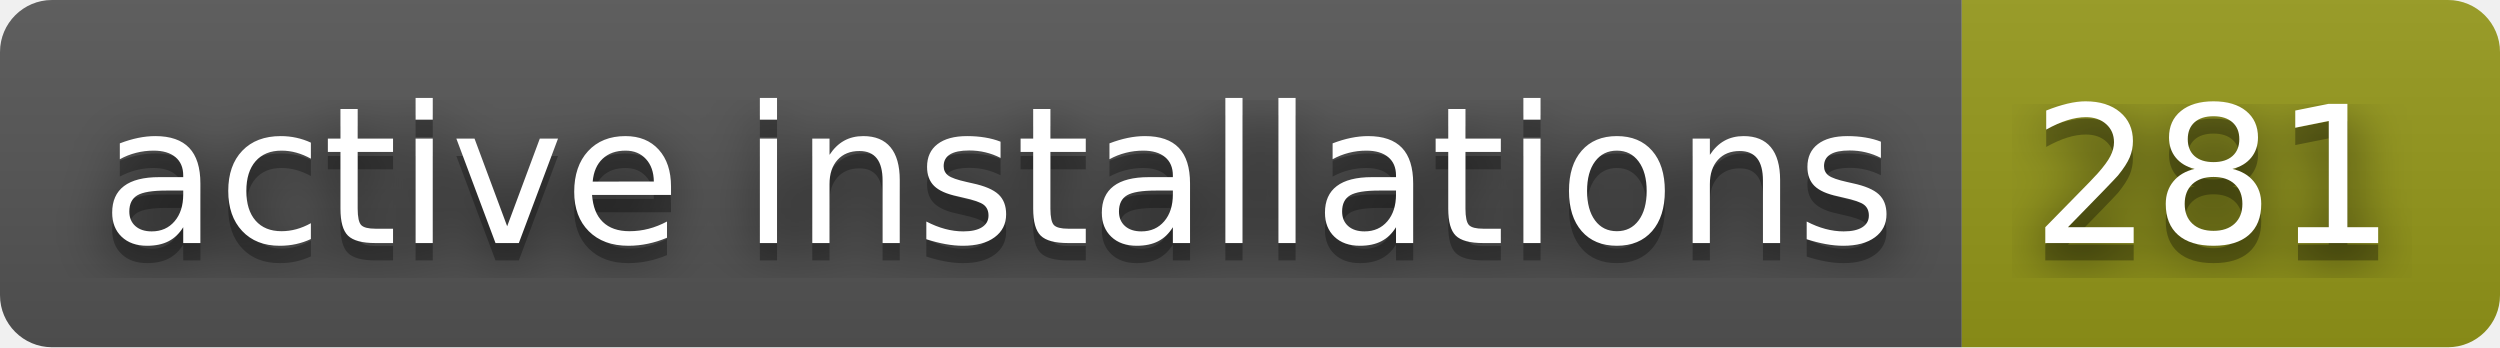
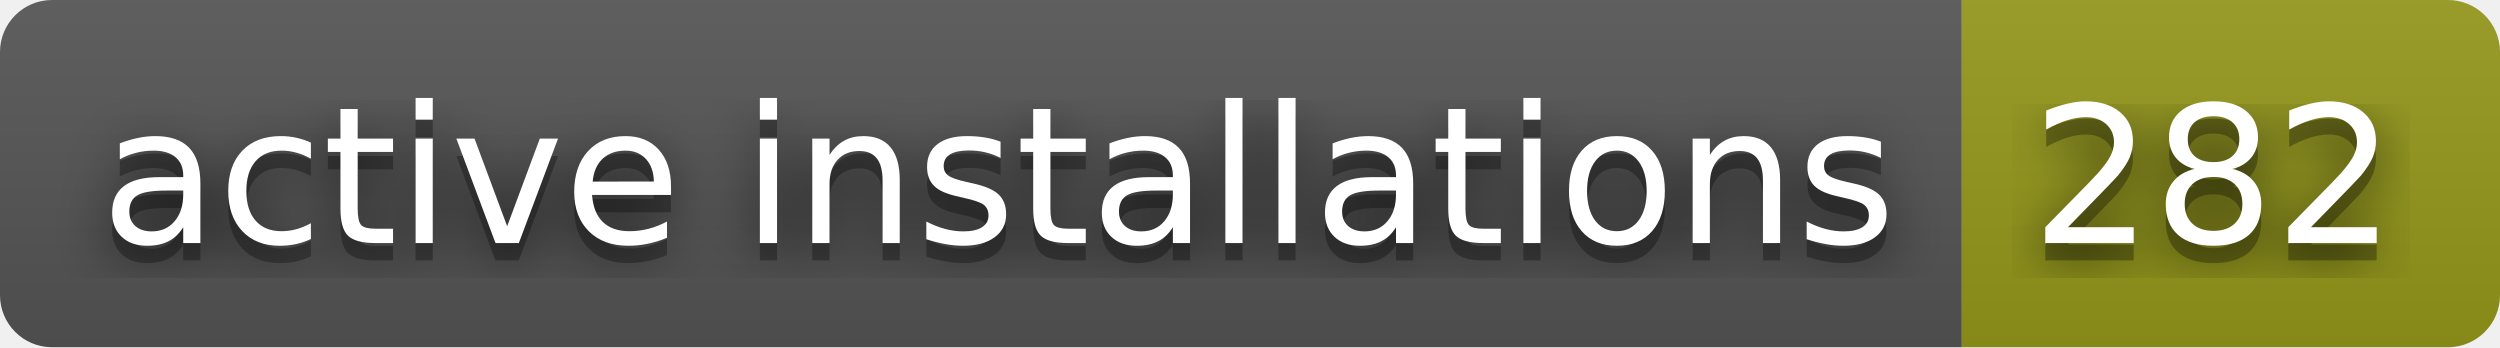
- <svg xmlns="http://www.w3.org/2000/svg" width="144" height="20" role="img" aria-label="active installations: 281">
+ <svg xmlns="http://www.w3.org/2000/svg" width="144" height="20" role="img" aria-label="active installations: 282">
  <filter id="blur">
    <feGaussianBlur stdDeviation="16" />
  </filter>
  <linearGradient id="s" x2="0" y2="100%">
    <stop offset="0" stop-color="#bbb" stop-opacity=".1" />
    <stop offset="1" stop-opacity=".1" />
  </linearGradient>
  <clipPath id="r">
    <rect width="144" height="20" rx="3" />
  </clipPath>
  <g clip-path="url(#r)">
    <rect width="113" height="20" fill="#555" />
    <rect x="113" width="31" height="20" fill="#95991a" />
    <rect width="144" height="20" fill="url(#s)" />
  </g>
  <g fill="#fff" text-anchor="middle" font-family="Verdana,Geneva,DejaVu Sans,sans-serif" text-rendering="geometricPrecision" font-size="110">
    <g transform="scale(.1)">
      <g aria-hidden="true" fill="#010101">
        <text x="575" y="150" fill-opacity=".8" filter="url(#blur)" textLength="1030">active installations</text>
        <text x="575" y="150" fill-opacity=".3" textLength="1030">active installations</text>
      </g>
      <text x="575" y="140" textLength="1030">active installations</text>
    </g>
    <g transform="scale(.1)">
      <g aria-hidden="true" fill="#010101">
-         <text x="1275" y="150" fill-opacity=".8" filter="url(#blur)" textLength="210">281</text>
-         <text x="1275" y="150" fill-opacity=".3" textLength="210">281</text>
+         <text x="1275" y="150" fill-opacity=".8" filter="url(#blur)" textLength="210">282</text>
+         <text x="1275" y="150" fill-opacity=".3" textLength="210">282</text>
      </g>
-       <text x="1275" y="140" textLength="210">281</text>
+       <text x="1275" y="140" textLength="210">282</text>
    </g>
  </g>
</svg>
